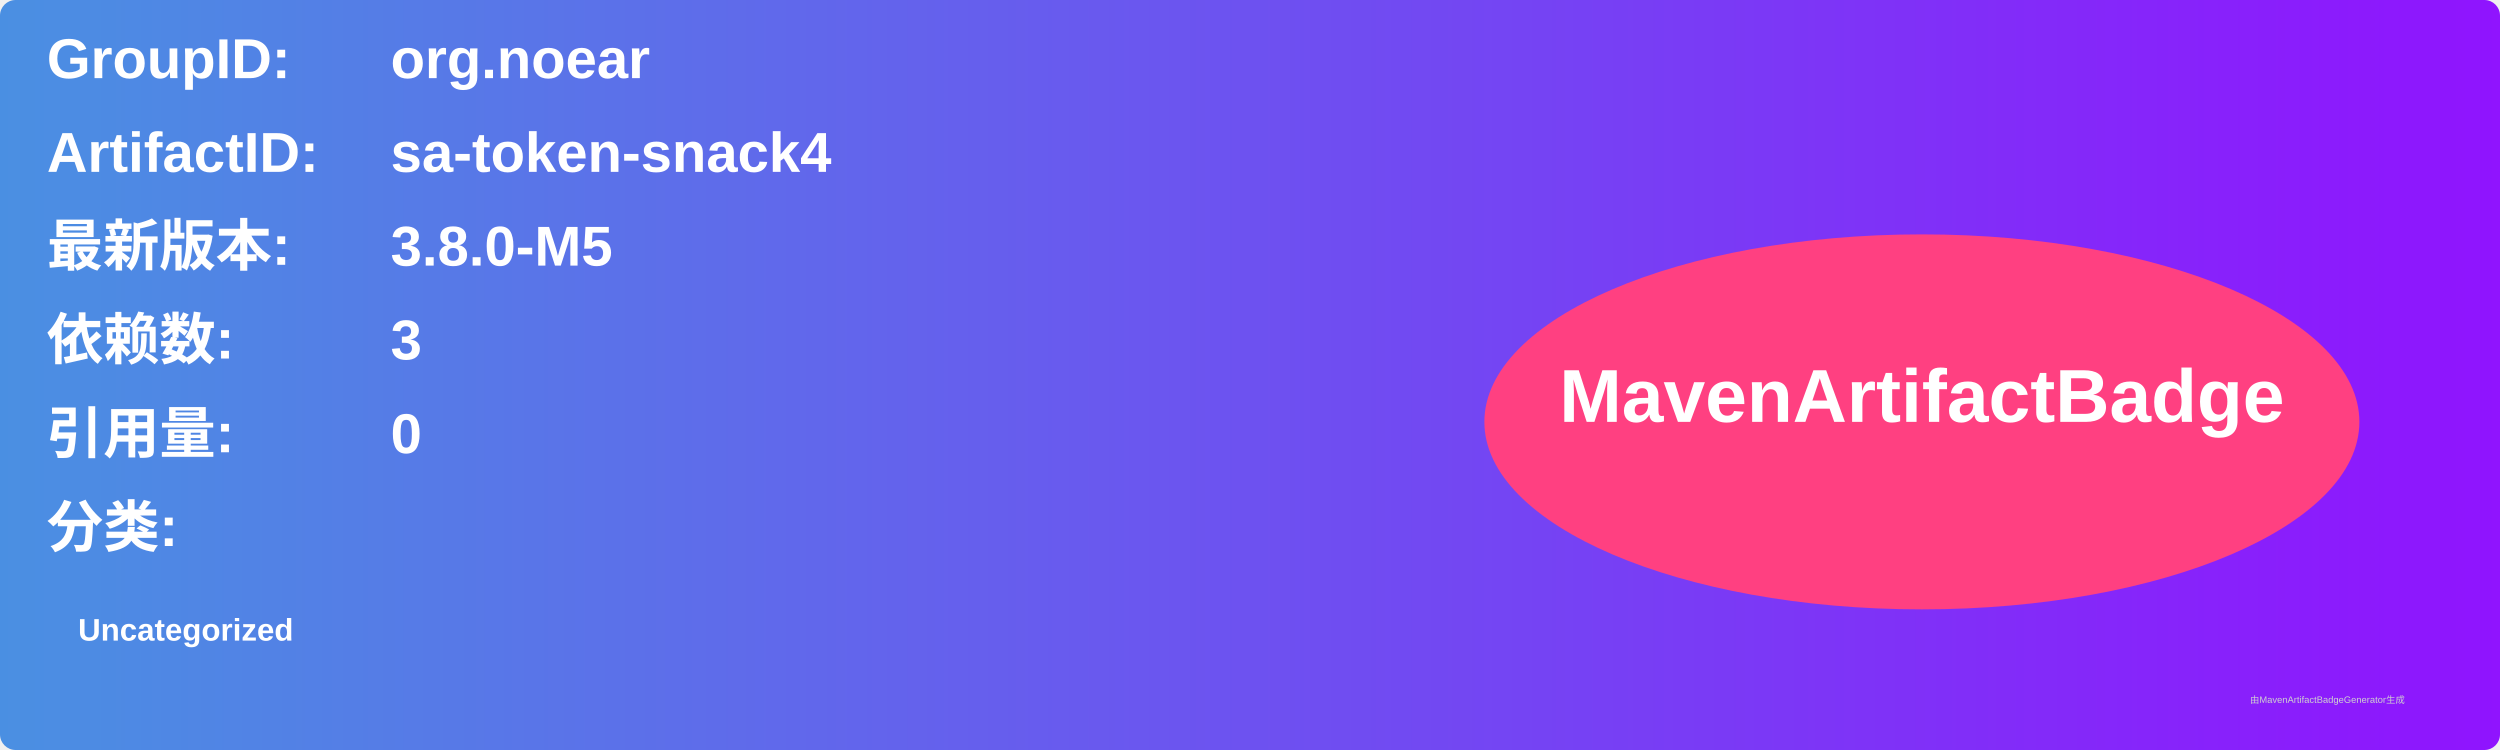
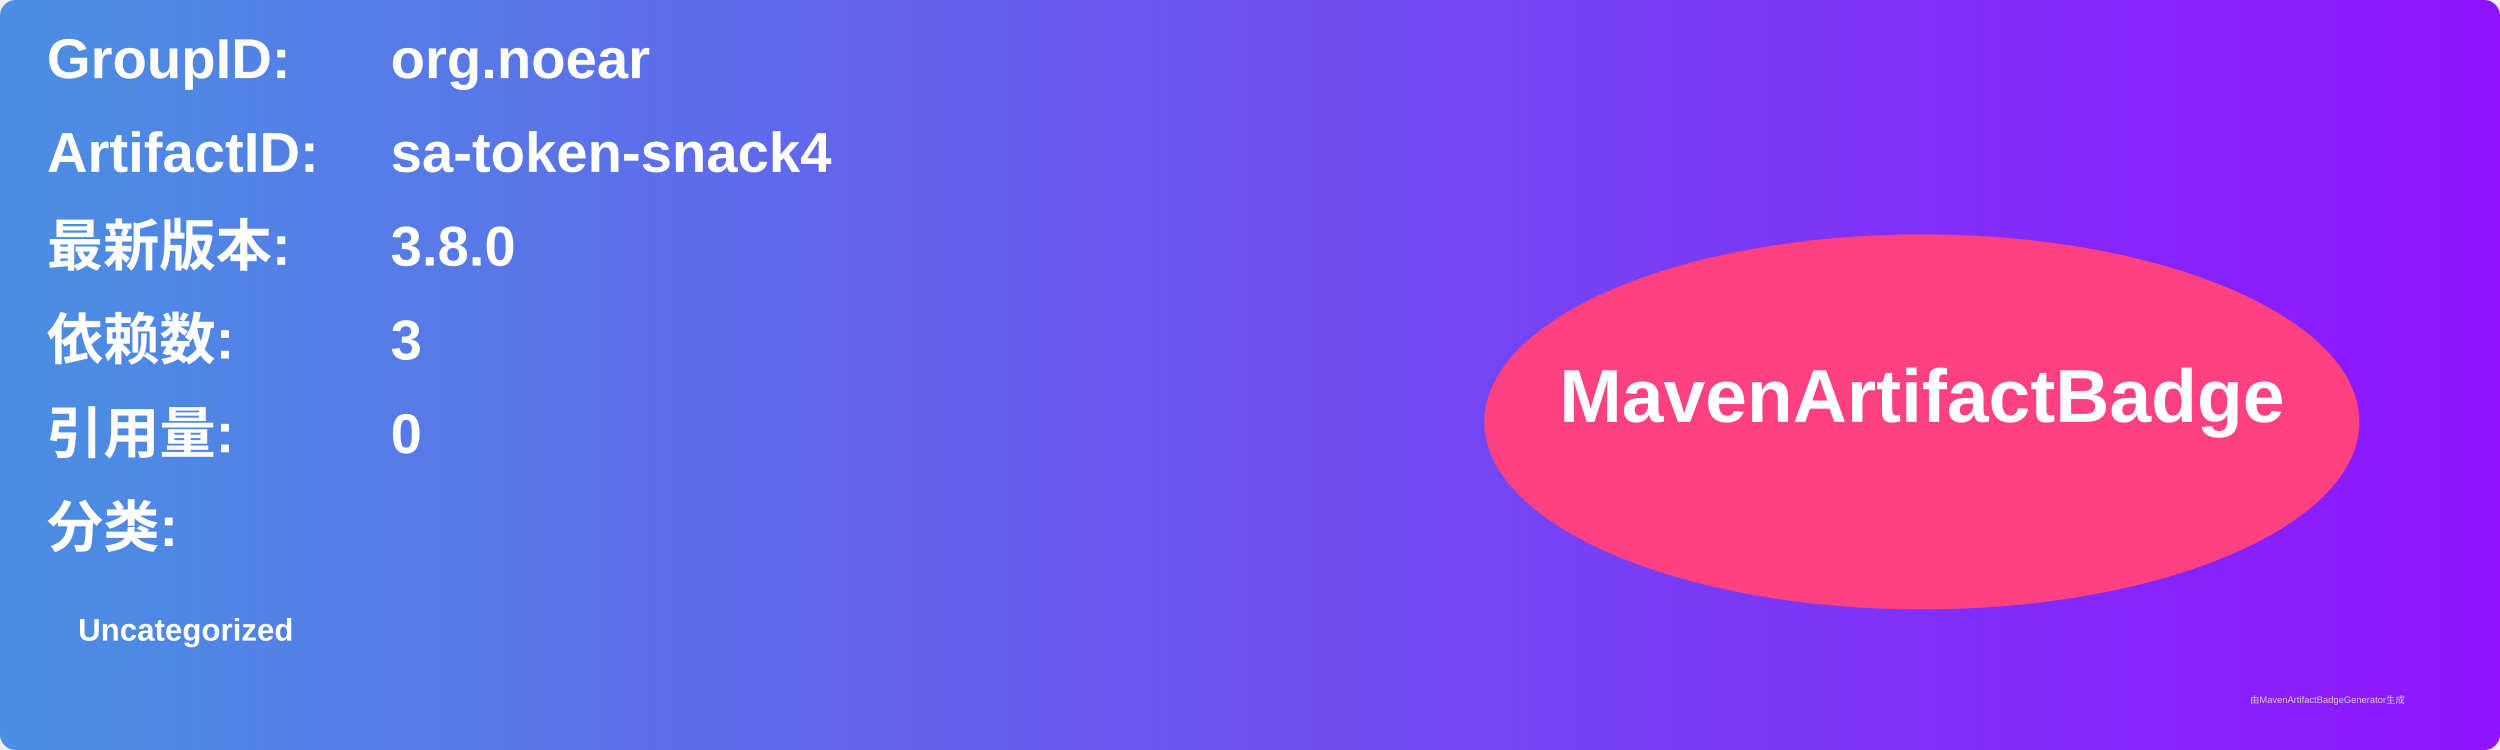
<svg xmlns="http://www.w3.org/2000/svg" width="800" height="240" viewBox="0 0 800 240">
  <linearGradient id="grad" x1="0%" y1="0%" x2="100%" y2="0%">
    <stop offset="0%" stop-color="#4a90e2" />
    <stop offset="100%" stop-color="#9013fe" />
  </linearGradient>
  <rect width="100%" height="100%" rx="5" ry="5" fill="url(#grad)" />
  <g transform="translate(15, 15)">
    <text x="0" y="10" font-family="Arial" font-size="18" fill="white" font-weight="bold" width="260">GroupID:</text>
    <text x="110" y="10" font-family="Arial" font-size="18" fill="white" font-weight="bold" width="460">org.noear</text>
    <text x="0" y="40" font-family="Arial" font-size="18" fill="white" font-weight="bold" width="260">ArtifactID:</text>
    <text x="110" y="40" font-family="Arial" font-size="18" fill="white" font-weight="bold" width="460">sa-token-snack4</text>
    <text x="0" y="70" font-family="Arial" font-size="18" fill="white" font-weight="bold">最新版本:</text>
    <text x="110" y="70" font-family="Arial" font-size="18" fill="white" font-weight="bold">
-       <tspan font-weight="bold">3.8.0-M5</tspan>
+       <tspan font-weight="bold">3.8.0</tspan>
    </text>
    <text x="0" y="100" font-family="Arial" font-size="18" fill="white" font-weight="bold">依赖数: </text>
    <text x="110" y="100" font-family="Arial" font-size="18" fill="white">
      <tspan font-weight="bold">3</tspan>
    </text>
    <text x="0" y="130" font-family="Arial" font-size="18" fill="white" font-weight="bold">引用量: </text>
    <text x="110" y="130" font-family="Arial" font-size="18" fill="white">
      <tspan font-weight="bold">0</tspan>
    </text>
    <text x="0" y="160" font-family="Arial" font-size="18" fill="white" font-weight="bold">分类:</text>
    <text x="10" y="190" font-family="Arial" font-size="10" fill="white">
      <tspan font-weight="bold">Uncategorized</tspan>
    </text>
    <ellipse cx="600" cy="120" rx="140" ry="60" fill="#ff4081" />
    <text x="600" y="120" text-anchor="middle" font-family="Arial" font-size="24" fill="white" font-weight="bold">MavenArtifactBadge</text>
  </g>
  <text x="720" y="225" font-family="Arial" font-size="3" fill="#d0d0d0">由MavenArtifactBadgeGenerator生成</text>
</svg>
